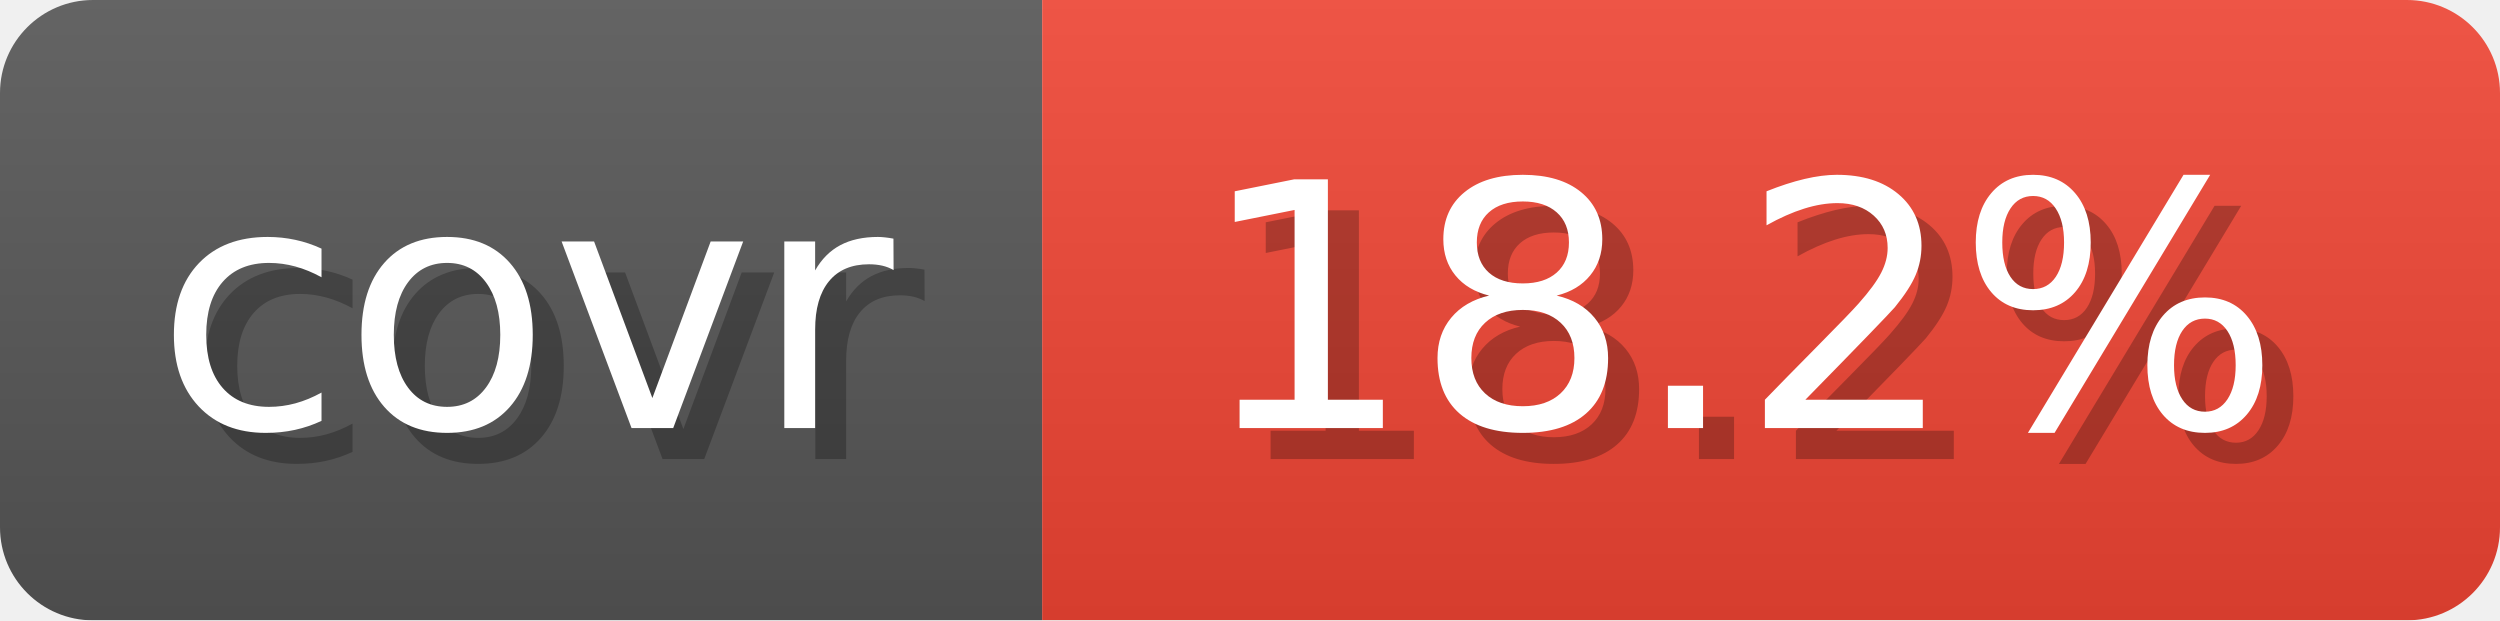
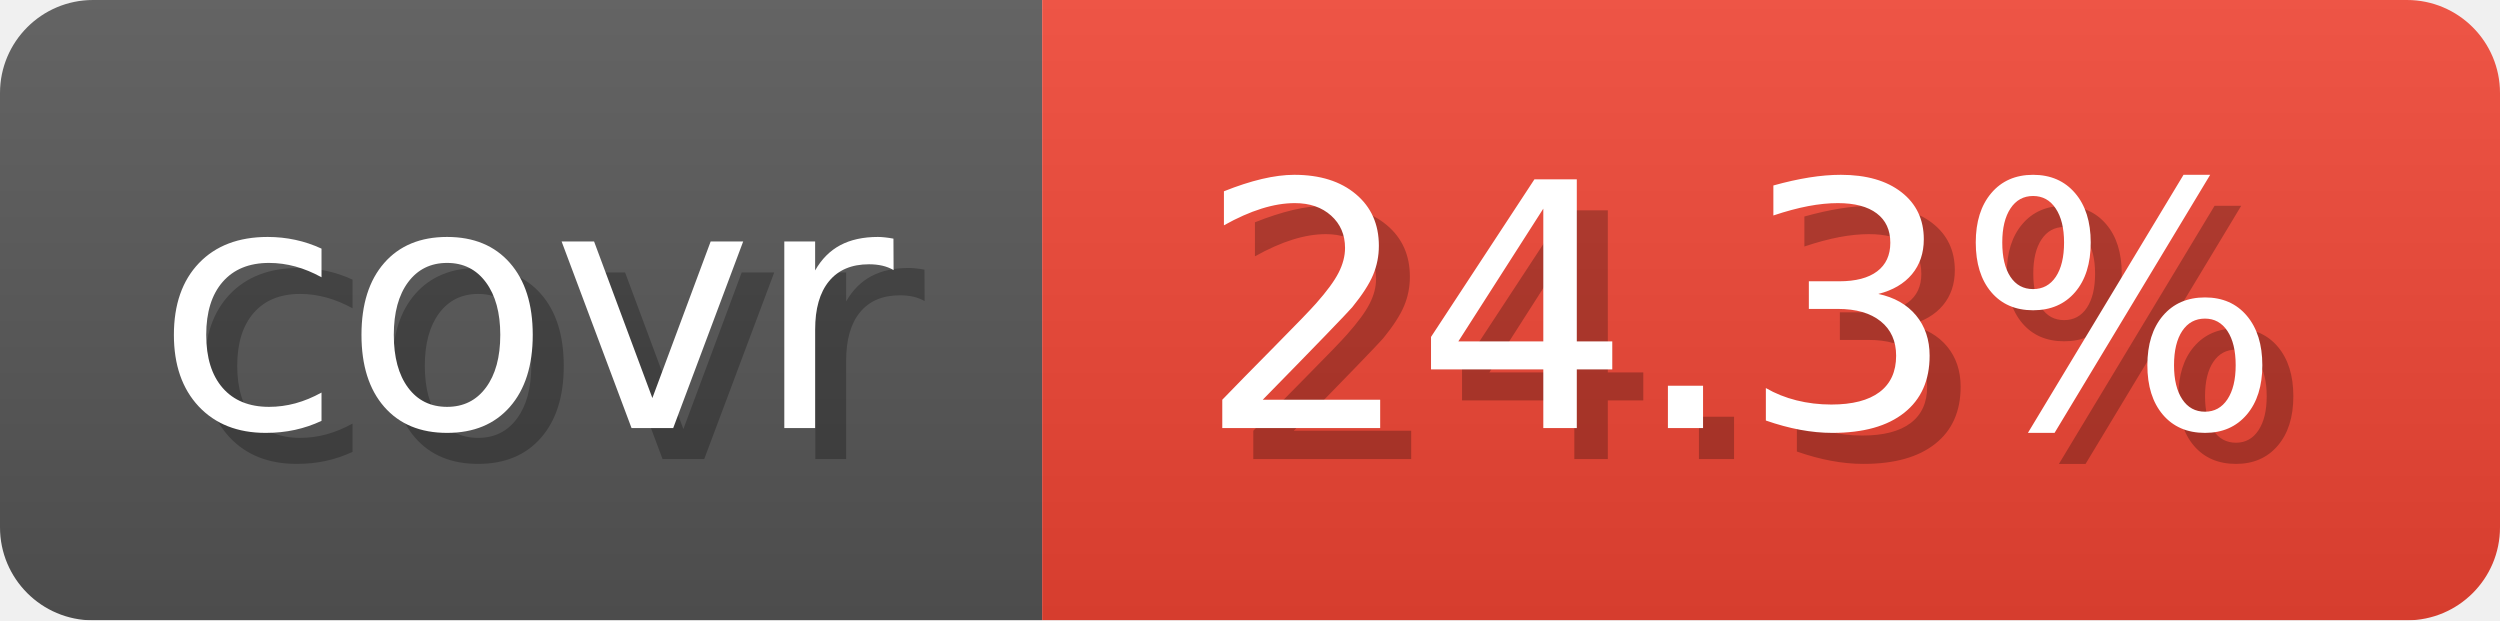
- <svg xmlns="http://www.w3.org/2000/svg" width="80.6" height="20" viewBox="0 0 806 200" role="img" aria-label="covr: 18.2%">
+ <svg xmlns="http://www.w3.org/2000/svg" width="80.6" height="20" viewBox="0 0 806 200" role="img" aria-label="covr: 24.3%">
  <linearGradient id="gradient" x2="0" y2="100%">
    <stop offset="0" stop-opacity=".1" stop-color="#EEE" />
    <stop offset="1" stop-opacity=".1" />
  </linearGradient>
  <mask id="round">
    <rect width="806" height="200" rx="30" fill="#FFF" />
  </mask>
  <g mask="url(#round)">
    <rect width="336" height="200" fill="#555" />
    <rect x="336" width="470" height="200" fill="#E43" />
    <rect width="806" height="200" fill="url(#gradient)" />
  </g>
  <g aria-hidden="true" text-anchor="start" font-family="Verdana,DejaVu Sans,sans-serif" font-size="110">
    <text x="60" y="148" textLength="236" fill="#000" opacity="0.25">covr</text>
    <text x="50" y="138" textLength="236" fill="#fff">covr</text>
-     <text x="396" y="148" textLength="370" fill="#000" opacity="0.25">18.2%</text>
-     <text x="386" y="138" textLength="370" fill="#fff">18.2%</text>
+     <text x="396" y="148" textLength="370" fill="#000" opacity="0.25">24.3%</text>
+     <text x="386" y="138" textLength="370" fill="#fff">24.3%</text>
  </g>
</svg>
